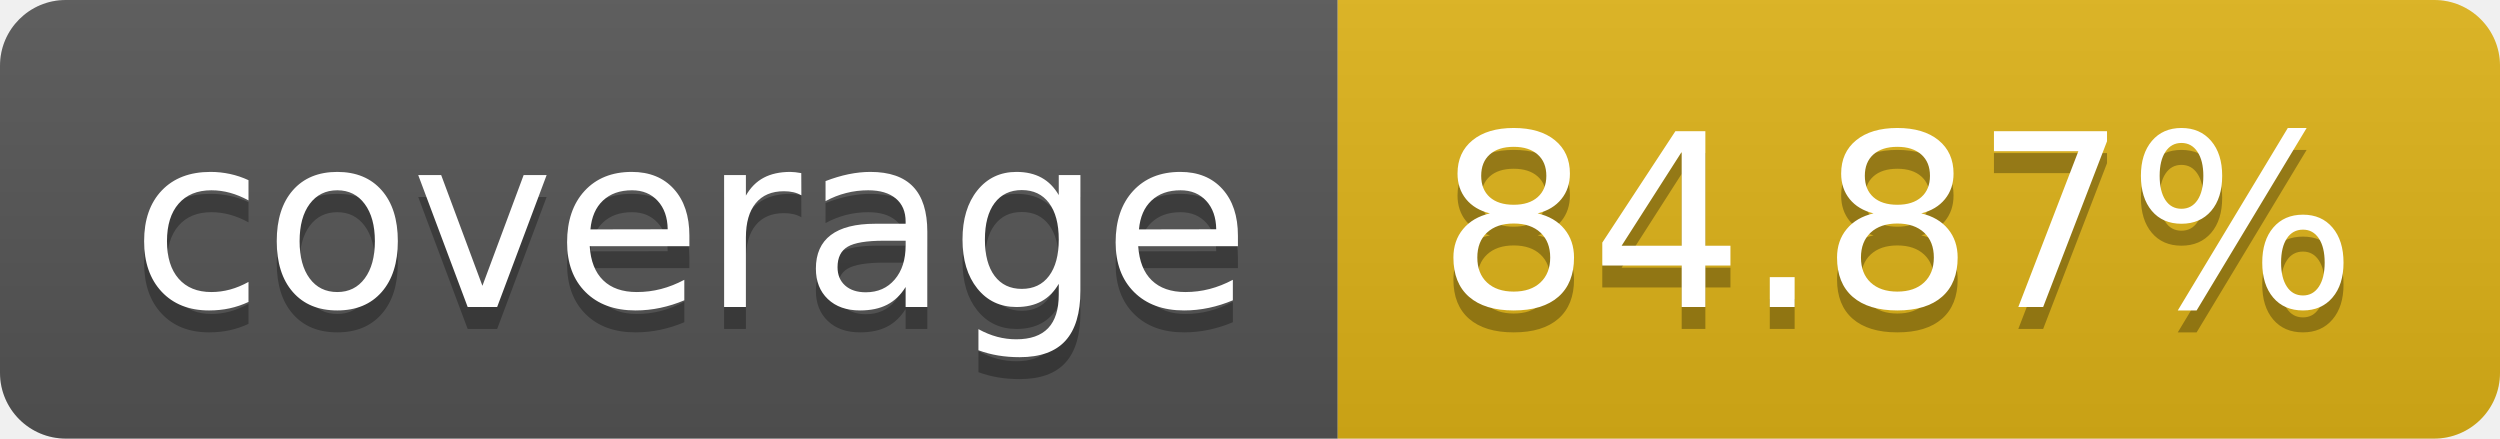
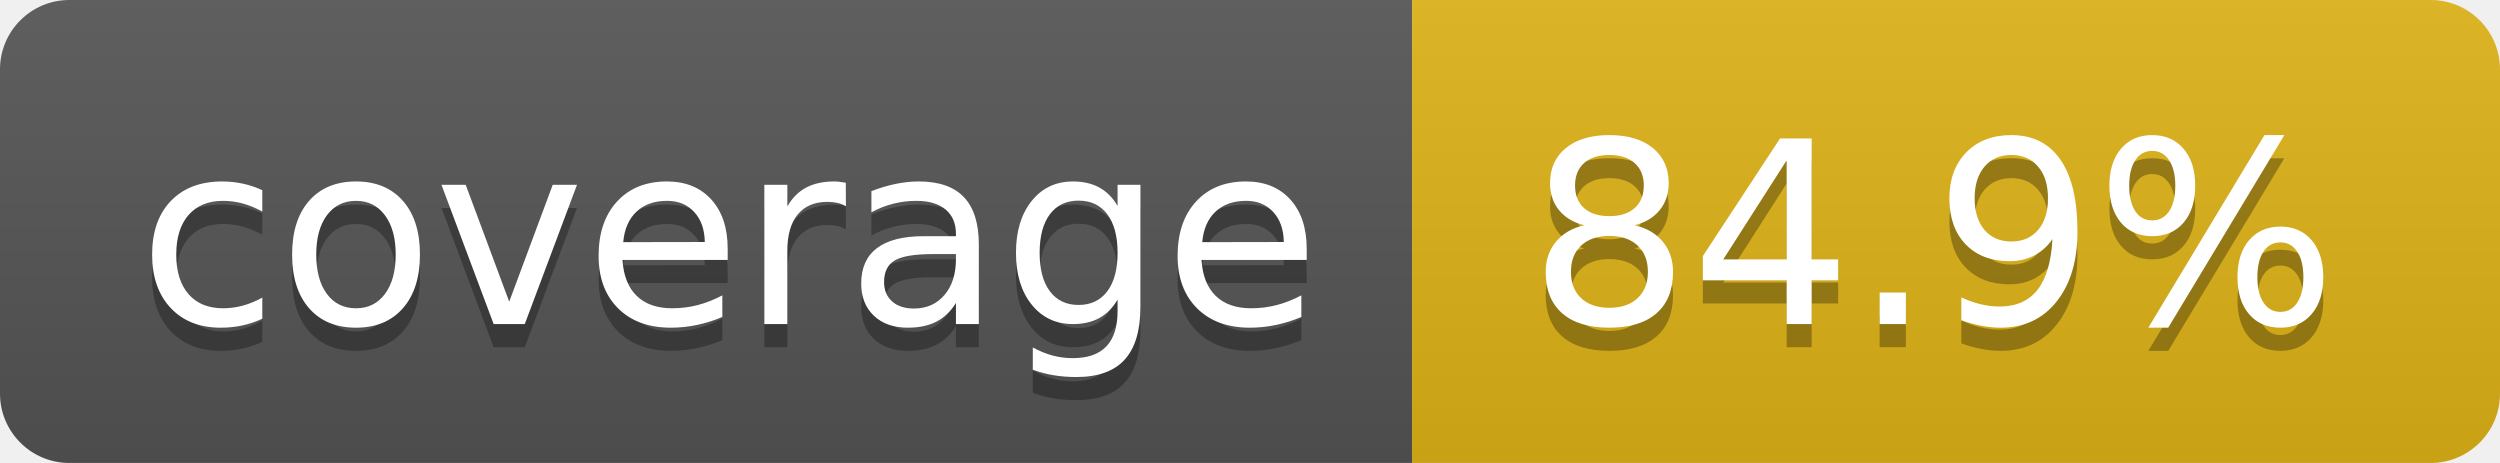
- <svg xmlns="http://www.w3.org/2000/svg" width="114" height="20" role="img" aria-label="coverage: 84.87%">
+ <svg xmlns="http://www.w3.org/2000/svg" width="108" height="20" role="img" aria-label="coverage: 84.9%">
  <linearGradient id="s" x2="0" y2="100%">
    <stop offset="0" stop-color="#bbb" stop-opacity=".1" />
    <stop offset="1" stop-opacity=".1" />
  </linearGradient>
  <clipPath id="r">
-     <rect width="114" height="20" rx="3" fill="#fff" />
+     <rect width="108" height="20" rx="3" fill="#fff" />
  </clipPath>
  <g clip-path="url(#r)">
    <rect width="61" height="20" fill="#555" />
-     <rect x="61" width="53" height="20" fill="#dfb317" />
-     <rect width="114" height="20" fill="url(#s)" />
+     <rect x="61" width="47" height="20" fill="#dfb317" />
+     <rect width="108" height="20" fill="url(#s)" />
  </g>
  <g fill="#fff" text-anchor="middle" font-family="Verdana,Geneva,DejaVu Sans,sans-serif" text-rendering="geometricPrecision" font-size="110">
    <text aria-hidden="true" x="315" y="150" fill="#010101" fill-opacity=".3" transform="scale(.1)" textLength="510">coverage</text>
    <text x="315" y="140" transform="scale(.1)" fill="#fff" textLength="510">coverage</text>
-     <text aria-hidden="true" x="865" y="150" fill="#010101" fill-opacity=".3" transform="scale(.1)" textLength="430">84.87%</text>
-     <text x="865" y="140" transform="scale(.1)" fill="#fff" textLength="430">84.87%</text>
+     <text aria-hidden="true" x="835" y="150" fill="#010101" fill-opacity=".3" transform="scale(.1)" textLength="370">84.9%</text>
+     <text x="835" y="140" transform="scale(.1)" fill="#fff" textLength="370">84.9%</text>
  </g>
</svg>
